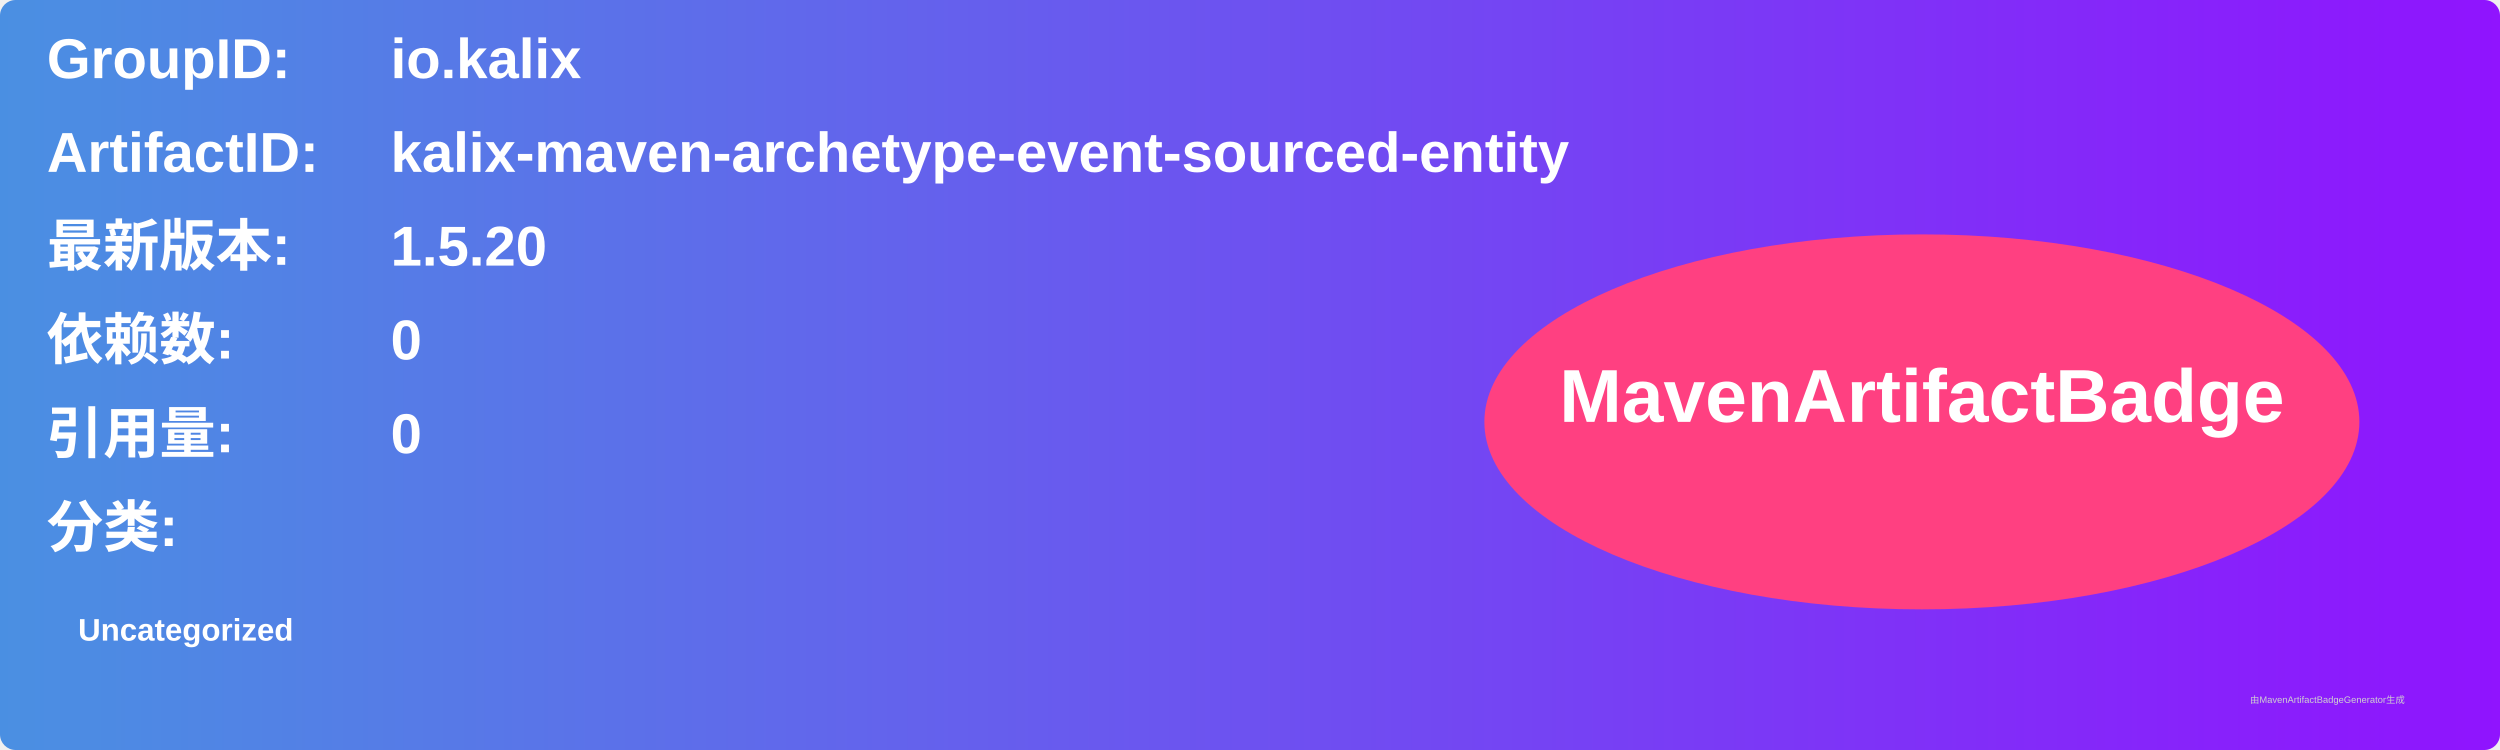
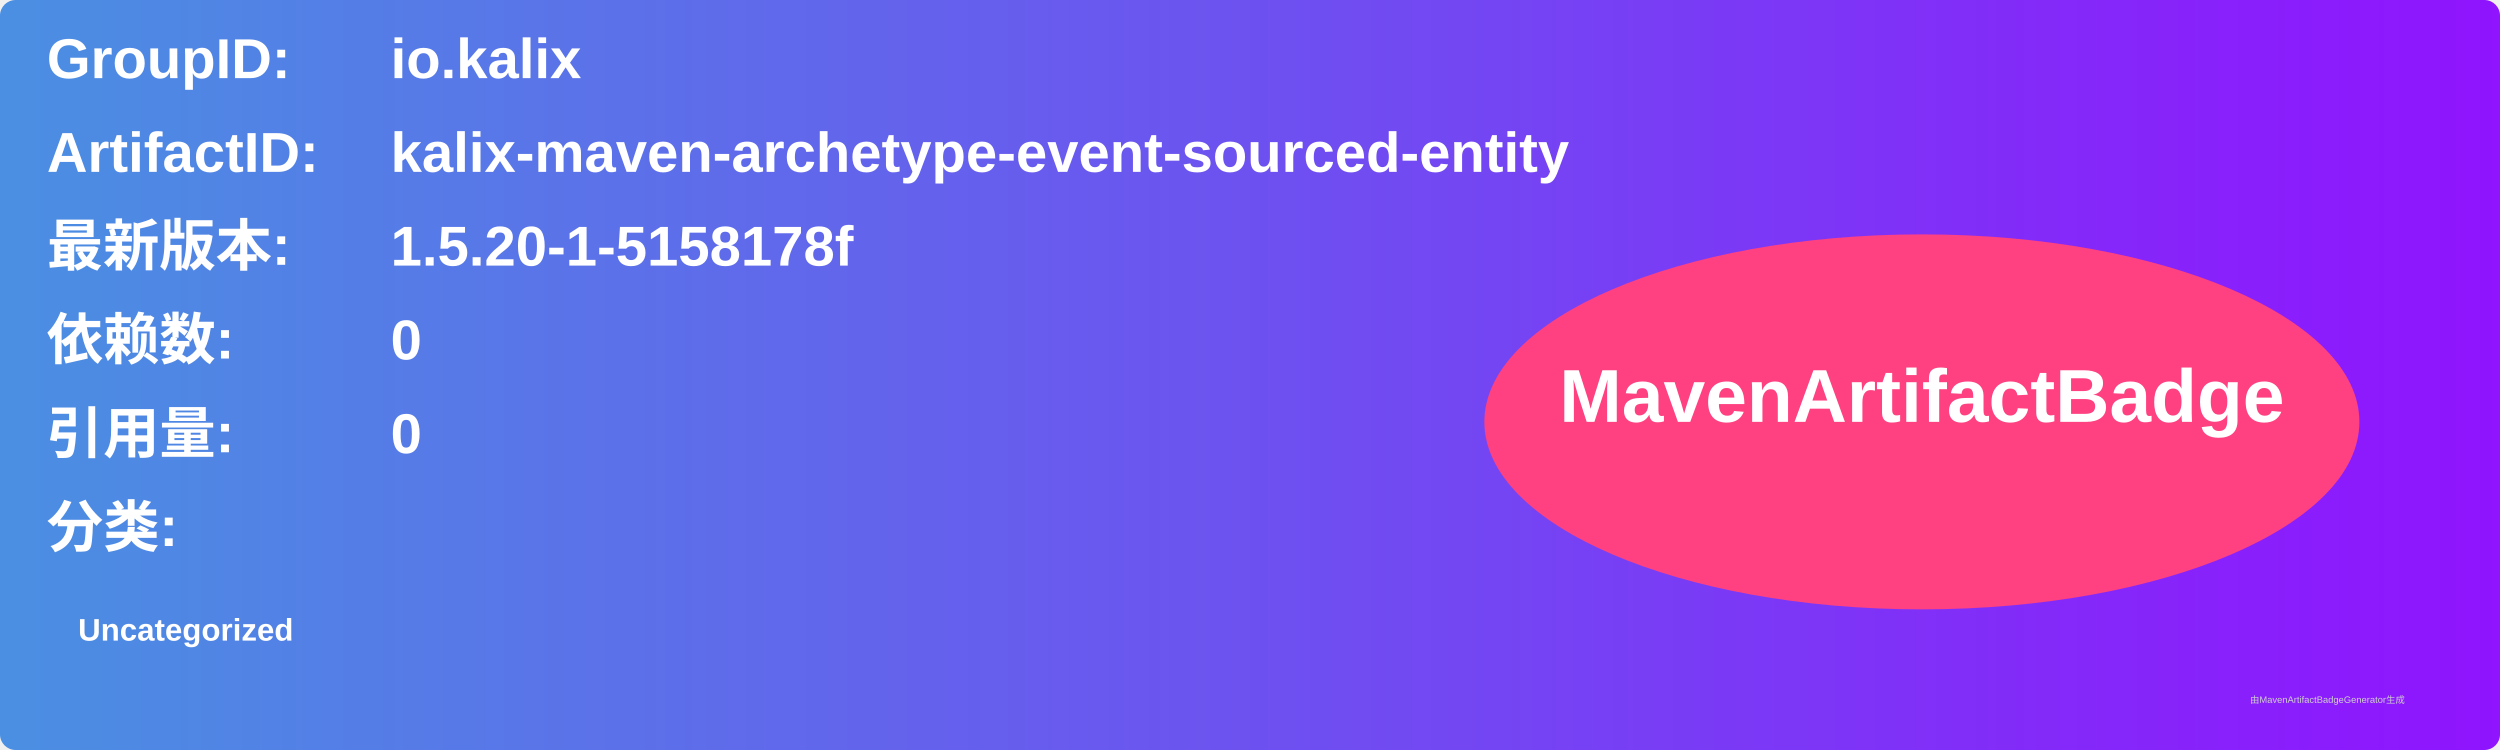
<svg xmlns="http://www.w3.org/2000/svg" width="800" height="240" viewBox="0 0 800 240">
  <linearGradient id="grad" x1="0%" y1="0%" x2="100%" y2="0%">
    <stop offset="0%" stop-color="#4a90e2" />
    <stop offset="100%" stop-color="#9013fe" />
  </linearGradient>
  <rect width="100%" height="100%" rx="5" ry="5" fill="url(#grad)" />
  <g transform="translate(15, 15)">
    <text x="0" y="10" font-family="Arial" font-size="18" fill="white" font-weight="bold" width="260">GroupID:</text>
    <text x="110" y="10" font-family="Arial" font-size="18" fill="white" font-weight="bold" width="460">io.kalix</text>
    <text x="0" y="40" font-family="Arial" font-size="18" fill="white" font-weight="bold" width="260">ArtifactID:</text>
    <text x="110" y="40" font-family="Arial" font-size="18" fill="white" font-weight="bold" width="460">kalix-maven-archetype-event-sourced-entity</text>
    <text x="0" y="70" font-family="Arial" font-size="18" fill="white" font-weight="bold">最新版本:</text>
    <text x="110" y="70" font-family="Arial" font-size="18" fill="white" font-weight="bold">
-       <tspan font-weight="bold">1.5.20</tspan>
+       <tspan font-weight="bold">1.5.20-1-5158178f</tspan>
    </text>
    <text x="0" y="100" font-family="Arial" font-size="18" fill="white" font-weight="bold">依赖数: </text>
    <text x="110" y="100" font-family="Arial" font-size="18" fill="white">
      <tspan font-weight="bold">0</tspan>
    </text>
    <text x="0" y="130" font-family="Arial" font-size="18" fill="white" font-weight="bold">引用量: </text>
    <text x="110" y="130" font-family="Arial" font-size="18" fill="white">
      <tspan font-weight="bold">0</tspan>
    </text>
    <text x="0" y="160" font-family="Arial" font-size="18" fill="white" font-weight="bold">分类:</text>
    <text x="10" y="190" font-family="Arial" font-size="10" fill="white">
      <tspan font-weight="bold">Uncategorized</tspan>
    </text>
    <ellipse cx="600" cy="120" rx="140" ry="60" fill="#ff4081" />
    <text x="600" y="120" text-anchor="middle" font-family="Arial" font-size="24" fill="white" font-weight="bold">MavenArtifactBadge</text>
  </g>
  <text x="720" y="225" font-family="Arial" font-size="3" fill="#d0d0d0">由MavenArtifactBadgeGenerator生成</text>
</svg>
